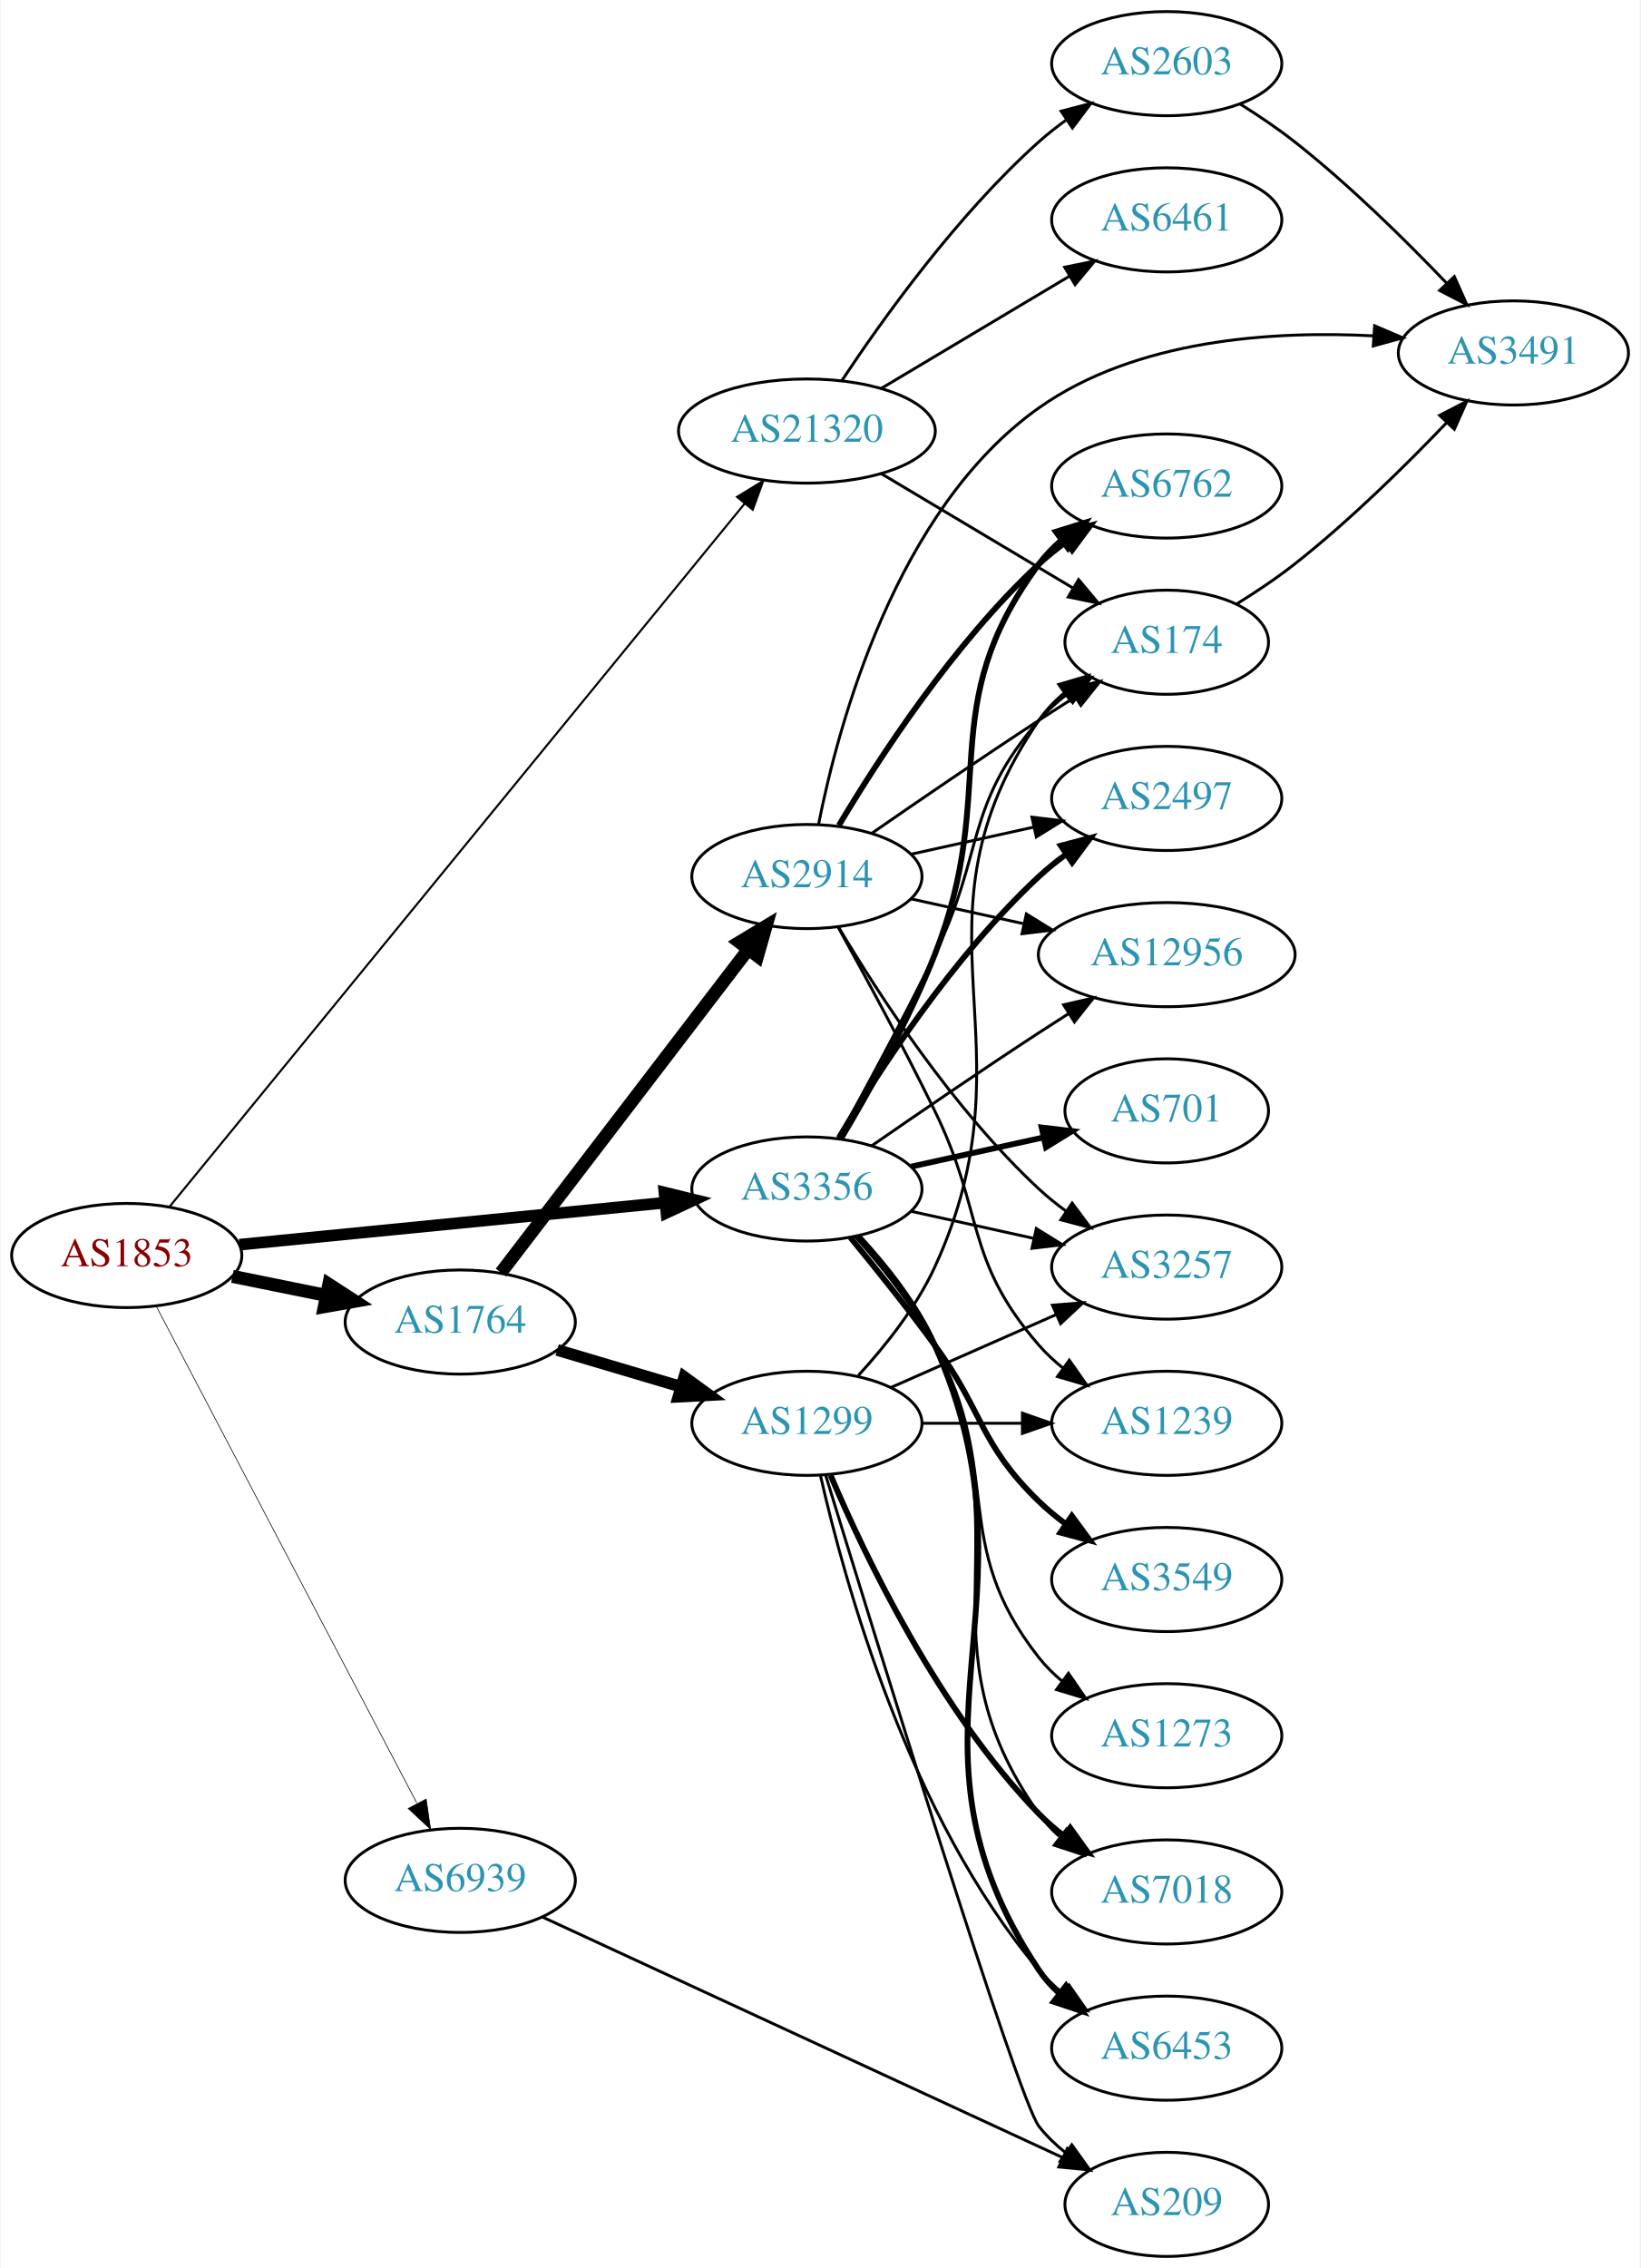
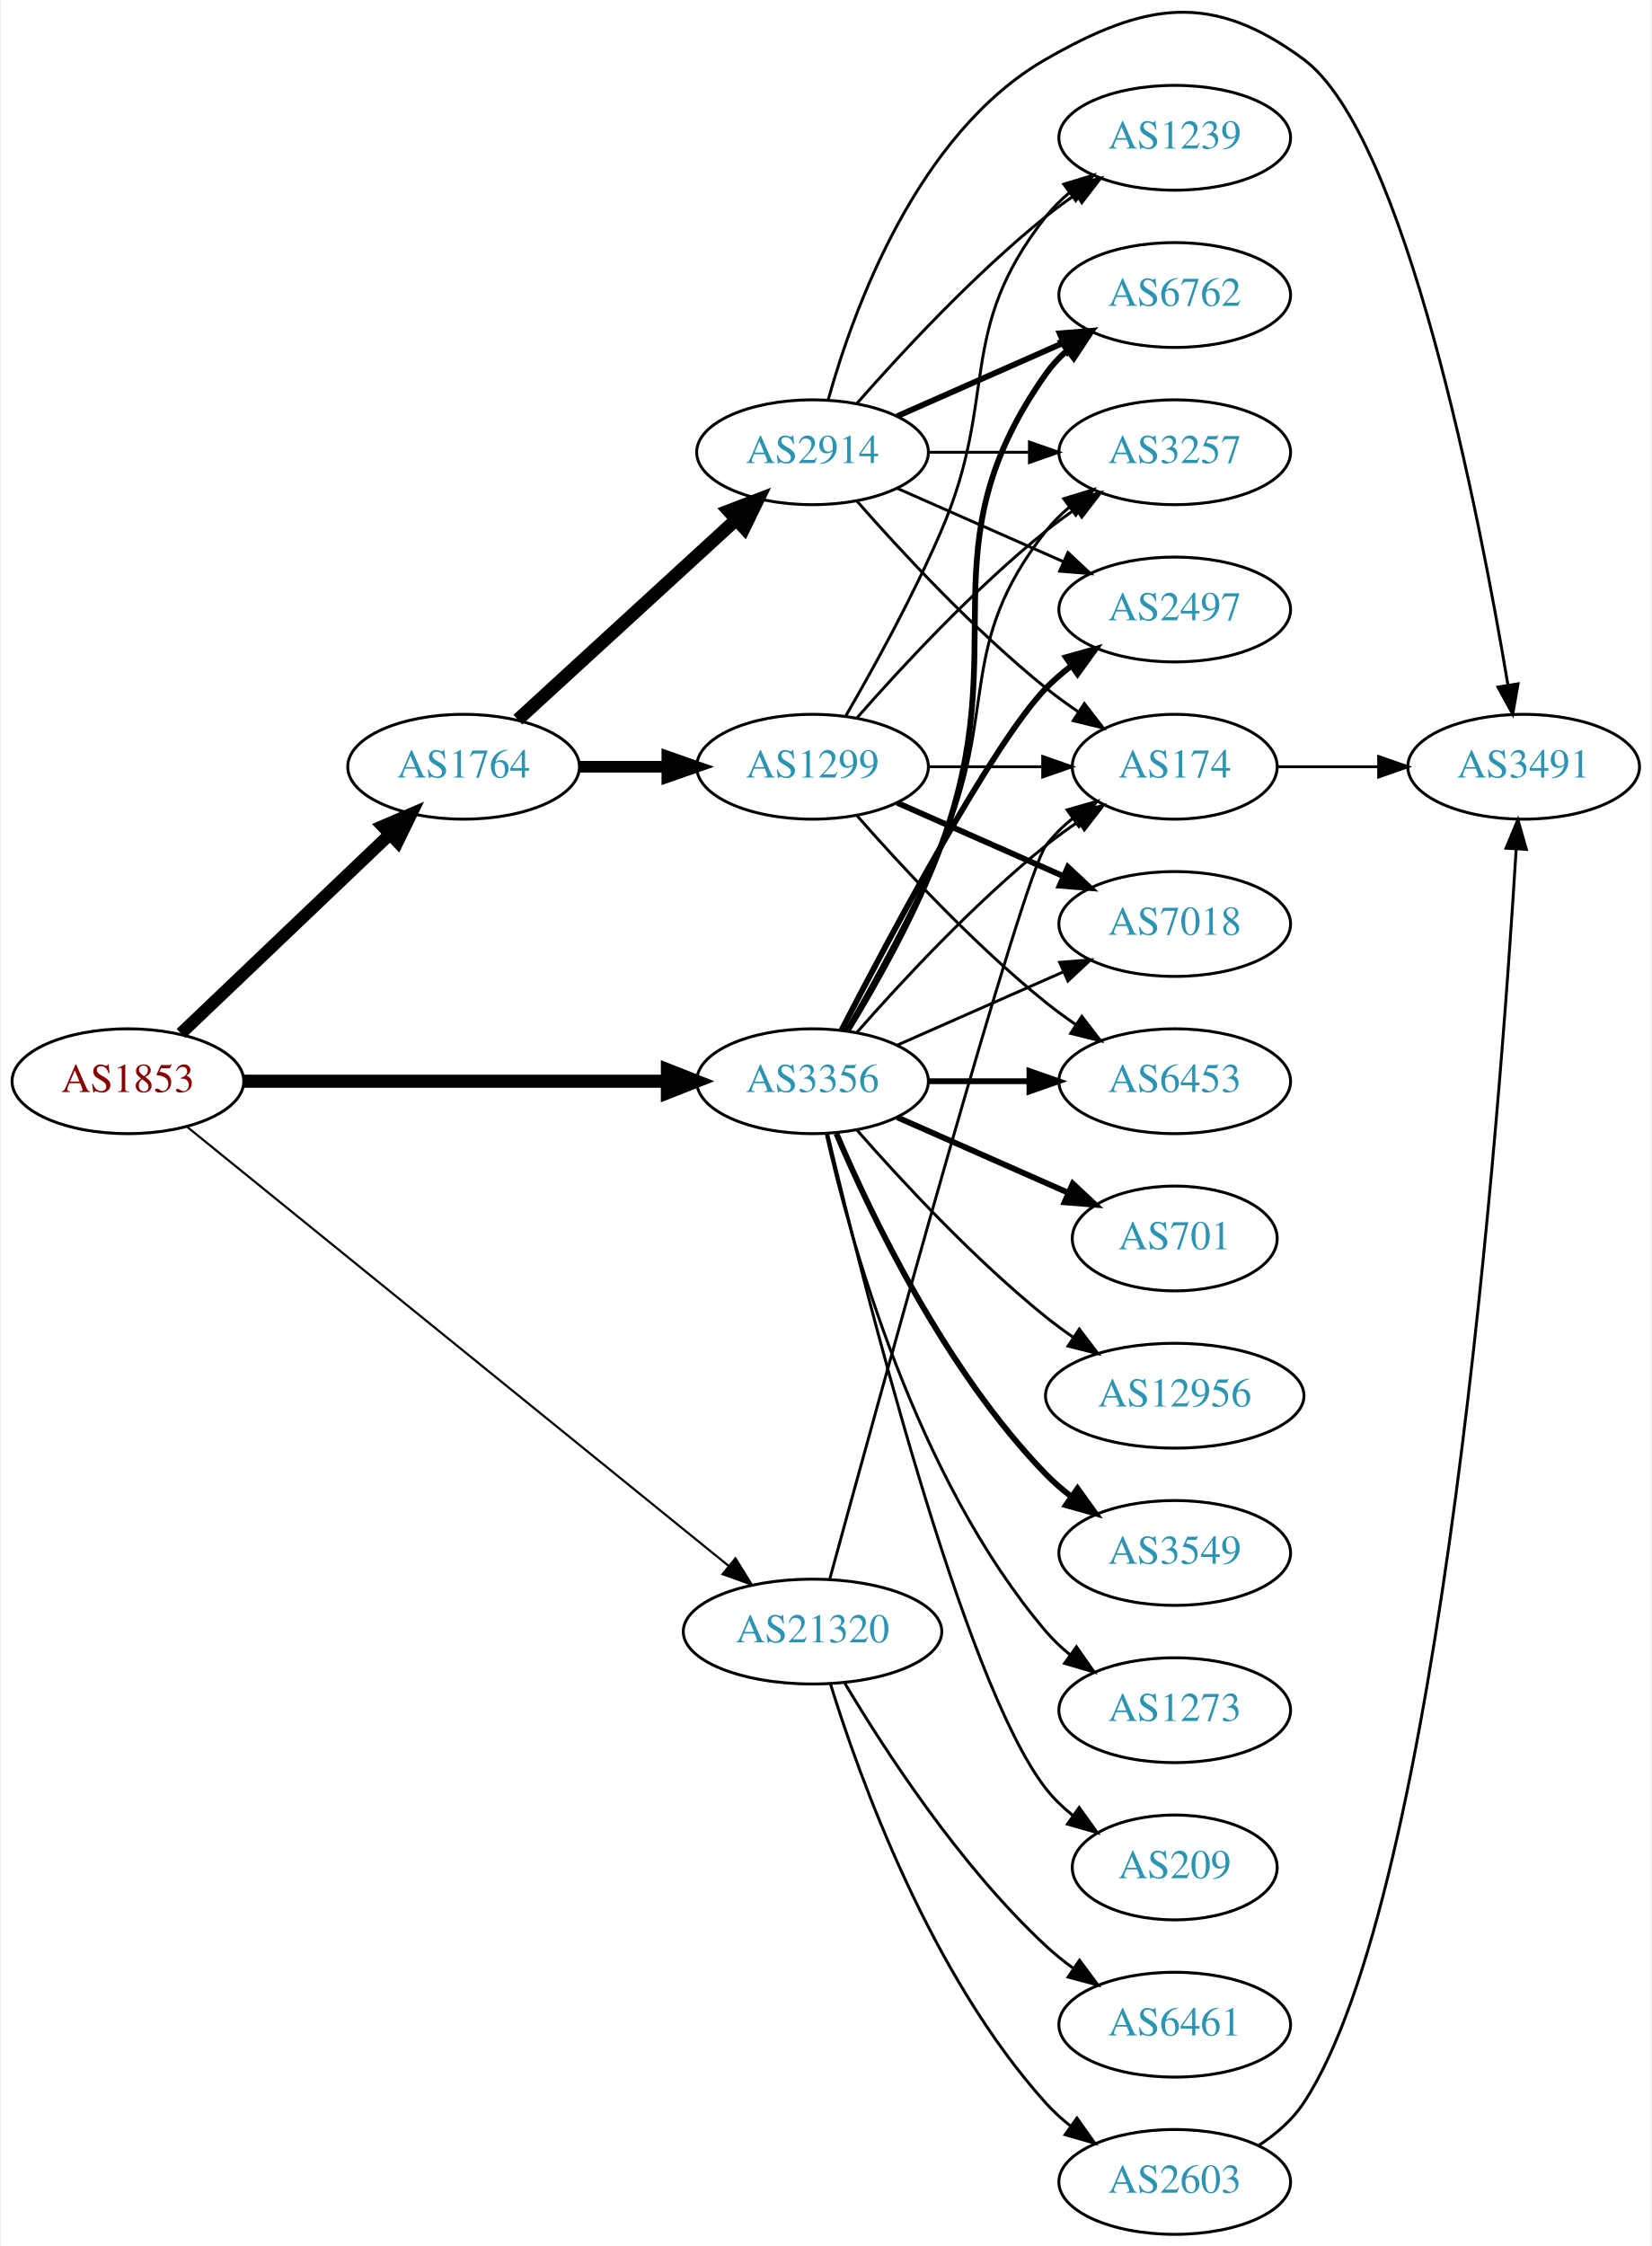
- <svg xmlns="http://www.w3.org/2000/svg" xmlns:xlink="http://www.w3.org/1999/xlink" width="567pt" height="784pt" viewBox="0.00 0.00 566.66 784.00">
-   <g id="graph0" class="graph" transform="scale(1 1) rotate(0) translate(4 780)">
-     <polygon fill="white" stroke="none" points="-4,4 -4,-780 562.663,-780 562.663,4 -4,4" />
+ <svg xmlns="http://www.w3.org/2000/svg" xmlns:xlink="http://www.w3.org/1999/xlink" width="567pt" height="771pt" viewBox="0.00 0.00 566.66 771.32">
+   <g id="graph0" class="graph" transform="scale(1 1) rotate(0) translate(4 767.316)">
+     <polygon fill="white" stroke="none" points="-4,4 -4,-767.316 562.663,-767.316 562.663,4 -4,4" />
    <g id="node1" class="node">
      <g id="a_node1">
        <a xlink:href="/asn/1853" xlink:title="AS1853 ~ ACOnet Backbone [AT]">
-           <ellipse fill="#ffffff" stroke="black" cx="39.647" cy="-346" rx="39.794" ry="18" />
-           <text text-anchor="middle" x="39.647" y="-342.3" font-family="Times,serif" font-size="14.00" fill="#880000">AS1853</text>
+           <ellipse fill="#ffffff" stroke="black" cx="39.647" cy="-396" rx="39.794" ry="18" />
+           <text text-anchor="middle" x="39.647" y="-392.3" font-family="Times,serif" font-size="14.00" fill="#880000">AS1853</text>
        </a>
      </g>
    </g>
    <g id="node2" class="node">
      <g id="a_node2">
        <a xlink:href="/asn/1764" xlink:title="AS1764 ~ NEXTLAYER-AS [AT]">
-           <ellipse fill="#ffffff" stroke="black" cx="154.939" cy="-323" rx="39.794" ry="18" />
-           <text text-anchor="middle" x="154.939" y="-319.3" font-family="Times,serif" font-size="14.00" fill="#2c94b3">AS1764</text>
+           <ellipse fill="#ffffff" stroke="black" cx="154.939" cy="-504" rx="39.794" ry="18" />
+           <text text-anchor="middle" x="154.939" y="-500.3" font-family="Times,serif" font-size="14.00" fill="#2c94b3">AS1764</text>
        </a>
      </g>
    </g>
    <g id="edge1" class="edge">
-       <path fill="none" stroke="black" stroke-width="4.5" d="M76.182,-338.786C86.411,-336.709 97.711,-334.415 108.454,-332.234" />
-       <polygon fill="black" stroke="black" stroke-width="4.5" points="109.513,-336.037 118.53,-330.189 107.946,-328.319 109.513,-336.037" />
+       <path fill="none" stroke="black" stroke-width="4.25" d="M57.853,-412.403C76.928,-430.587 107.849,-460.063 129.446,-480.651" />
+       <polygon fill="black" stroke="black" stroke-width="4.25" points="127.138,-483.588 136.942,-487.797 132.27,-478.205 127.138,-483.588" />
    </g>
    <g id="node3" class="node">
      <g id="a_node3">
        <a xlink:href="/asn/3356" xlink:title="AS3356 ~ Level 3 Parent, LLC [US]">
-           <ellipse fill="#ffffff" stroke="black" cx="274.782" cy="-369" rx="39.794" ry="18" />
-           <text text-anchor="middle" x="274.782" y="-365.3" font-family="Times,serif" font-size="14.00" fill="#2c94b3">AS3356</text>
+           <ellipse fill="#ffffff" stroke="black" cx="274.782" cy="-396" rx="39.794" ry="18" />
+           <text text-anchor="middle" x="274.782" y="-392.3" font-family="Times,serif" font-size="14.00" fill="#2c94b3">AS3356</text>
        </a>
      </g>
    </g>
    <g id="edge2" class="edge">
-       <path fill="none" stroke="black" stroke-width="4.026" d="M78.623,-349.747C118.758,-353.706 182.161,-359.961 225.744,-364.261" />
-       <polygon fill="black" stroke="black" stroke-width="4.026" points="225.525,-367.779 235.822,-365.255 226.216,-360.767 225.525,-367.779" />
+       <path fill="none" stroke="black" stroke-width="4.5" d="M79.406,-396C119.322,-396 181.64,-396 224.912,-396" />
+       <polygon fill="black" stroke="black" stroke-width="4.5" points="224.93,-399.938 234.93,-396 224.93,-392.063 224.93,-399.938" />
    </g>
    <g id="node4" class="node">
      <g id="a_node4">
        <a xlink:href="/asn/21320" xlink:title="AS21320 ~ GEANT Vereniging [EU]">
-           <ellipse fill="#ffffff" stroke="black" cx="274.782" cy="-631" rx="44.393" ry="18" />
-           <text text-anchor="middle" x="274.782" y="-627.3" font-family="Times,serif" font-size="14.00" fill="#2c94b3">AS21320</text>
+           <ellipse fill="#ffffff" stroke="black" cx="274.782" cy="-207" rx="44.393" ry="18" />
+           <text text-anchor="middle" x="274.782" y="-203.3" font-family="Times,serif" font-size="14.00" fill="#2c94b3">AS21320</text>
        </a>
      </g>
    </g>
    <g id="edge3" class="edge">
-       <path fill="none" stroke="black" stroke-width="0.711" d="M54.532,-362.975C93.96,-411.174 206.748,-549.054 253.303,-605.965" />
-       <polygon fill="black" stroke="black" stroke-width="0.711" points="250.634,-608.23 259.674,-613.754 256.052,-603.798 250.634,-608.23" />
+       <path fill="none" stroke="black" stroke-width="0.75" d="M60.123,-380.211C101.503,-346.664 198.297,-268.195 246.086,-229.453" />
+       <polygon fill="black" stroke="black" stroke-width="0.75" points="248.303,-232.161 253.867,-223.145 243.895,-226.723 248.303,-232.161" />
    </g>
    <g id="node5" class="node">
      <g id="a_node5">
-         <a xlink:href="/asn/6939" xlink:title="AS6939 ~ Hurricane Electric LLC [US]">
-           <ellipse fill="#ffffff" stroke="black" cx="154.939" cy="-130" rx="39.794" ry="18" />
-           <text text-anchor="middle" x="154.939" y="-126.3" font-family="Times,serif" font-size="14.00" fill="#2c94b3">AS6939</text>
+         <a xlink:href="/asn/2914" xlink:title="AS2914 ~ NTT America, Inc. [US]">
+           <ellipse fill="#ffffff" stroke="black" cx="274.782" cy="-612" rx="39.794" ry="18" />
+           <text text-anchor="middle" x="274.782" y="-608.3" font-family="Times,serif" font-size="14.00" fill="#2c94b3">AS2914</text>
        </a>
      </g>
    </g>
    <g id="edge4" class="edge">
-       <path fill="none" stroke="black" stroke-width="0.237" d="M49.918,-328.324C69.759,-290.495 116.437,-201.501 139.923,-156.722" />
-       <polygon fill="black" stroke="black" stroke-width="0.237" points="143.154,-158.099 144.699,-147.617 136.955,-154.848 143.154,-158.099" />
+       <path fill="none" stroke="black" stroke-width="4.5" d="M173.582,-520.169C193.454,-538.382 225.917,-568.133 248.486,-588.817" />
+       <polygon fill="black" stroke="black" stroke-width="4.5" points="245.987,-591.867 256.019,-595.721 251.307,-586.061 245.987,-591.867" />
    </g>
    <g id="node6" class="node">
      <g id="a_node6">
-         <a xlink:href="/asn/2914" xlink:title="AS2914 ~ NTT America, Inc. [US]">
-           <ellipse fill="#ffffff" stroke="black" cx="274.782" cy="-477" rx="39.794" ry="18" />
-           <text text-anchor="middle" x="274.782" y="-473.3" font-family="Times,serif" font-size="14.00" fill="#2c94b3">AS2914</text>
+         <a xlink:href="/asn/1299" xlink:title="AS1299 ~ Telia Carrier [EU]">
+           <ellipse fill="#ffffff" stroke="black" cx="274.782" cy="-504" rx="39.794" ry="18" />
+           <text text-anchor="middle" x="274.782" y="-500.3" font-family="Times,serif" font-size="14.00" fill="#2c94b3">AS1299</text>
        </a>
      </g>
    </g>
    <g id="edge5" class="edge">
-       <path fill="none" stroke="black" stroke-width="4.5" d="M169.001,-340.069C189.706,-367.127 230.184,-420.024 254.318,-451.564" />
-       <polygon fill="black" stroke="black" stroke-width="4.5" points="251.458,-454.306 260.662,-459.854 257.712,-449.52 251.458,-454.306" />
-     </g>
-     <g id="node7" class="node">
-       <g id="a_node7">
-         <a xlink:href="/asn/1299" xlink:title="AS1299 ~ Telia Carrier [EU]">
-           <ellipse fill="#ffffff" stroke="black" cx="274.782" cy="-288" rx="39.794" ry="18" />
-           <text text-anchor="middle" x="274.782" y="-284.3" font-family="Times,serif" font-size="14.00" fill="#2c94b3">AS1299</text>
-         </a>
-       </g>
-     </g>
-     <g id="edge6" class="edge">
-       <path fill="none" stroke="black" stroke-width="4.05" d="M188.452,-313.343C201.609,-309.436 216.981,-304.87 231.025,-300.699" />
-       <polygon fill="black" stroke="black" stroke-width="4.05" points="232.389,-303.991 240.966,-297.747 230.371,-297.197 232.389,-303.991" />
+       <path fill="none" stroke="black" stroke-width="4" d="M194.852,-504C204.405,-504 214.755,-504 224.718,-504" />
+       <polygon fill="black" stroke="black" stroke-width="4" points="224.91,-507.5 234.91,-504 224.91,-500.5 224.91,-507.5" />
    </g>
    <g id="node8" class="node">
      <g id="a_node8">
-         <a xlink:href="/asn/6762" xlink:title="AS6762 ~ TELECOM ITALIA SPARKLE S.p.A. [IT]">
-           <ellipse fill="#ffffff" stroke="black" cx="399.174" cy="-612" rx="39.794" ry="18" />
-           <text text-anchor="middle" x="399.174" y="-608.3" font-family="Times,serif" font-size="14.00" fill="#2c94b3">AS6762</text>
-         </a>
-       </g>
-     </g>
-     <g id="edge27" class="edge">
-       <path fill="none" stroke="black" stroke-width="2" d="M286.606,-386.454C296.178,-402.491 309.983,-427.165 318.978,-450 341.737,-507.776 318.075,-535.059 354.978,-585 357.212,-588.023 359.894,-590.786 362.815,-593.293" />
-       <polygon fill="black" stroke="black" stroke-width="2" points="360.841,-596.186 370.959,-599.331 365.01,-590.563 360.841,-596.186" />
+         <a xlink:href="/asn/174" xlink:title="AS174 ~ Cogent Communications [US]">
+           <ellipse fill="#ffffff" stroke="black" cx="399.174" cy="-504" rx="35.194" ry="18" />
+           <text text-anchor="middle" x="399.174" y="-500.3" font-family="Times,serif" font-size="14.00" fill="#2c94b3">AS174</text>
+         </a>
+       </g>
+     </g>
+     <g id="edge20" class="edge">
+       <path fill="none" stroke="black" d="M289.934,-412.663C305.036,-429.894 330.157,-457.024 354.978,-477 358.483,-479.821 362.301,-482.587 366.169,-485.208" />
+       <polygon fill="black" stroke="black" points="364.32,-488.18 374.615,-490.682 368.127,-482.306 364.32,-488.18" />
    </g>
    <g id="node9" class="node">
      <g id="a_node9">
-         <a xlink:href="/asn/174" xlink:title="AS174 ~ Cogent Communications [US]">
-           <ellipse fill="#ffffff" stroke="black" cx="399.174" cy="-558" rx="35.194" ry="18" />
-           <text text-anchor="middle" x="399.174" y="-554.3" font-family="Times,serif" font-size="14.00" fill="#2c94b3">AS174</text>
-         </a>
-       </g>
-     </g>
-     <g id="edge22" class="edge">
-       <path fill="none" stroke="black" d="M285.588,-386.509C294.593,-402.789 308.143,-427.801 318.978,-450 336.258,-485.403 329.144,-501.258 354.978,-531 357.784,-534.23 361.071,-537.203 364.559,-539.902" />
-       <polygon fill="black" stroke="black" points="362.71,-542.879 372.925,-545.69 366.693,-537.122 362.71,-542.879" />
+         <a xlink:href="/asn/6762" xlink:title="AS6762 ~ TELECOM ITALIA SPARKLE S.p.A. [IT]">
+           <ellipse fill="#ffffff" stroke="black" cx="399.174" cy="-666" rx="39.794" ry="18" />
+           <text text-anchor="middle" x="399.174" y="-662.3" font-family="Times,serif" font-size="14.00" fill="#2c94b3">AS6762</text>
+         </a>
+       </g>
+     </g>
+     <g id="edge18" class="edge">
+       <path fill="none" stroke="black" stroke-width="2" d="M286.835,-413.367C296.561,-429.345 310.463,-453.981 318.978,-477 344.566,-546.175 312.399,-578.775 354.978,-639 356.969,-641.816 359.356,-644.401 361.972,-646.76" />
+       <polygon fill="black" stroke="black" stroke-width="2" points="360.271,-649.865 370.34,-653.162 364.525,-644.306 360.271,-649.865" />
    </g>
    <g id="node11" class="node">
      <g id="a_node11">
        <a xlink:href="/asn/3257" xlink:title="AS3257 ~ GTT [DE]">
-           <ellipse fill="#ffffff" stroke="black" cx="399.174" cy="-342" rx="39.794" ry="18" />
-           <text text-anchor="middle" x="399.174" y="-338.3" font-family="Times,serif" font-size="14.00" fill="#2c94b3">AS3257</text>
-         </a>
-       </g>
-     </g>
-     <g id="edge28" class="edge">
-       <path fill="none" stroke="black" d="M310.855,-361.263C324.042,-358.354 339.222,-355.005 353.187,-351.924" />
-       <polygon fill="black" stroke="black" points="354.085,-355.31 363.096,-349.738 352.577,-348.475 354.085,-355.31" />
+           <ellipse fill="#ffffff" stroke="black" cx="399.174" cy="-612" rx="39.794" ry="18" />
+           <text text-anchor="middle" x="399.174" y="-608.3" font-family="Times,serif" font-size="14.00" fill="#2c94b3">AS3257</text>
+         </a>
+       </g>
+     </g>
+     <g id="edge23" class="edge">
+       <path fill="none" stroke="black" d="M286.094,-413.277C295.448,-429.397 309.226,-454.304 318.978,-477 338.953,-523.487 323.679,-545.246 354.978,-585 357.303,-587.953 360.047,-590.67 363.006,-593.147" />
+       <polygon fill="black" stroke="black" points="361.065,-596.064 371.203,-599.145 365.199,-590.415 361.065,-596.064" />
    </g>
    <g id="node12" class="node">
      <g id="a_node12">
        <a xlink:href="/asn/2497" xlink:title="AS2497 ~ Internet Initiative Japan Inc. [JP]">
-           <ellipse fill="#ffffff" stroke="black" cx="399.174" cy="-504" rx="39.794" ry="18" />
-           <text text-anchor="middle" x="399.174" y="-500.3" font-family="Times,serif" font-size="14.00" fill="#2c94b3">AS2497</text>
-         </a>
-       </g>
-     </g>
-     <g id="edge23" class="edge">
-       <path fill="none" stroke="black" stroke-width="2" d="M285.828,-386.671C299.399,-409.472 325.331,-449.472 354.978,-477 357.884,-479.699 361.098,-482.28 364.422,-484.703" />
-       <polygon fill="black" stroke="black" stroke-width="2" points="362.557,-487.667 372.8,-490.375 366.481,-481.87 362.557,-487.667" />
+           <ellipse fill="#ffffff" stroke="black" cx="399.174" cy="-558" rx="39.794" ry="18" />
+           <text text-anchor="middle" x="399.174" y="-554.3" font-family="Times,serif" font-size="14.00" fill="#2c94b3">AS2497</text>
+         </a>
+       </g>
+     </g>
+     <g id="edge25" class="edge">
+       <path fill="none" stroke="black" stroke-width="2" d="M284.747,-413.587C301.338,-445.711 336.794,-512.297 354.978,-531 357.598,-533.695 360.539,-536.239 363.622,-538.608" />
+       <polygon fill="black" stroke="black" stroke-width="2" points="361.788,-541.597 371.99,-544.455 365.797,-535.859 361.788,-541.597" />
+     </g>
+     <g id="node13" class="node">
+       <g id="a_node13">
+         <a xlink:href="/asn/7018" xlink:title="AS7018 ~ AT&amp;T Services, Inc. [US]">
+           <ellipse fill="#ffffff" stroke="black" cx="399.174" cy="-450" rx="39.794" ry="18" />
+           <text text-anchor="middle" x="399.174" y="-446.3" font-family="Times,serif" font-size="14.00" fill="#2c94b3">AS7018</text>
+         </a>
+       </g>
+     </g>
+     <g id="edge19" class="edge">
+       <path fill="none" stroke="black" d="M303.861,-408.389C320.809,-415.866 342.606,-425.483 360.976,-433.588" />
+       <polygon fill="black" stroke="black" points="359.664,-436.834 370.226,-437.669 362.489,-430.43 359.664,-436.834" />
    </g>
    <g id="node14" class="node">
      <g id="a_node14">
-         <a xlink:href="/asn/12956" xlink:title="AS12956 ~ TELXIUS [ES]">
-           <ellipse fill="#ffffff" stroke="black" cx="399.174" cy="-450" rx="44.393" ry="18" />
-           <text text-anchor="middle" x="399.174" y="-446.3" font-family="Times,serif" font-size="14.00" fill="#2c94b3">AS12956</text>
-         </a>
-       </g>
-     </g>
-     <g id="edge26" class="edge">
-       <path fill="none" stroke="black" d="M297.139,-383.901C312.99,-394.877 335.193,-410.079 354.978,-423 358.299,-425.169 361.781,-427.406 365.267,-429.621" />
-       <polygon fill="black" stroke="black" points="363.524,-432.66 373.85,-435.032 367.257,-426.738 363.524,-432.66" />
+         <a xlink:href="/asn/6453" xlink:title="AS6453 ~ TATA COMMUNICATIONS (AMERICA) INC [US]">
+           <ellipse fill="#ffffff" stroke="black" cx="399.174" cy="-396" rx="39.794" ry="18" />
+           <text text-anchor="middle" x="399.174" y="-392.3" font-family="Times,serif" font-size="14.00" fill="#2c94b3">AS6453</text>
+         </a>
+       </g>
+     </g>
+     <g id="edge24" class="edge">
+       <path fill="none" stroke="black" stroke-width="2" d="M314.508,-396C325.446,-396 337.497,-396 348.963,-396" />
+       <polygon fill="black" stroke="black" stroke-width="2" points="349.28,-399.5 359.28,-396 349.28,-392.5 349.28,-399.5" />
    </g>
    <g id="node15" class="node">
      <g id="a_node15">
-         <a xlink:href="/asn/7018" xlink:title="AS7018 ~ AT&amp;T Services, Inc. [US]">
-           <ellipse fill="#ffffff" stroke="black" cx="399.174" cy="-126" rx="39.794" ry="18" />
-           <text text-anchor="middle" x="399.174" y="-122.3" font-family="Times,serif" font-size="14.00" fill="#2c94b3">AS7018</text>
-         </a>
-       </g>
-     </g>
-     <g id="edge20" class="edge">
-       <path fill="none" stroke="black" d="M292.401,-352.394C301.541,-342.359 312.34,-328.859 318.978,-315 350.839,-248.48 312.399,-213.225 354.978,-153 356.969,-150.184 359.356,-147.599 361.972,-145.24" />
-       <polygon fill="black" stroke="black" points="364.525,-147.694 370.34,-138.838 360.271,-142.135 364.525,-147.694" />
+         <a xlink:href="/asn/701" xlink:title="AS701 ~ UUNET [US]">
+           <ellipse fill="#ffffff" stroke="black" cx="399.174" cy="-342" rx="35.194" ry="18" />
+           <text text-anchor="middle" x="399.174" y="-338.3" font-family="Times,serif" font-size="14.00" fill="#2c94b3">AS701</text>
+         </a>
+       </g>
+     </g>
+     <g id="edge17" class="edge">
+       <path fill="none" stroke="black" stroke-width="2" d="M303.861,-383.611C321.29,-375.922 343.847,-365.969 362.531,-357.726" />
+       <polygon fill="black" stroke="black" stroke-width="2" points="364.164,-360.831 371.9,-353.592 361.338,-354.427 364.164,-360.831" />
    </g>
    <g id="node16" class="node">
      <g id="a_node16">
-         <a xlink:href="/asn/6453" xlink:title="AS6453 ~ TATA COMMUNICATIONS (AMERICA) INC [US]">
-           <ellipse fill="#ffffff" stroke="black" cx="399.174" cy="-72" rx="39.794" ry="18" />
-           <text text-anchor="middle" x="399.174" y="-68.3" font-family="Times,serif" font-size="14.00" fill="#2c94b3">AS6453</text>
-         </a>
-       </g>
-     </g>
-     <g id="edge25" class="edge">
-       <path fill="none" stroke="black" stroke-width="2" d="M292.681,-352.524C301.914,-342.532 312.713,-329.032 318.978,-315 358.656,-226.131 300.94,-179.944 354.978,-99 356.893,-96.131 359.227,-93.51 361.808,-91.128" />
-       <polygon fill="black" stroke="black" stroke-width="2" points="364.359,-93.579 370.12,-84.687 360.071,-88.046 364.359,-93.579" />
-     </g>
-     <g id="node18" class="node">
-       <g id="a_node18">
-         <a xlink:href="/asn/701" xlink:title="AS701 ~ UUNET [US]">
-           <ellipse fill="#ffffff" stroke="black" cx="399.174" cy="-396" rx="35.194" ry="18" />
-           <text text-anchor="middle" x="399.174" y="-392.3" font-family="Times,serif" font-size="14.00" fill="#2c94b3">AS701</text>
+         <a xlink:href="/asn/12956" xlink:title="AS12956 ~ TELXIUS [ES]">
+           <ellipse fill="#ffffff" stroke="black" cx="399.174" cy="-288" rx="44.393" ry="18" />
+           <text text-anchor="middle" x="399.174" y="-284.3" font-family="Times,serif" font-size="14.00" fill="#2c94b3">AS12956</text>
        </a>
      </g>
    </g>
    <g id="edge21" class="edge">
-       <path fill="none" stroke="black" stroke-width="2" d="M310.855,-376.737C325.088,-379.877 341.643,-383.529 356.487,-386.804" />
-       <polygon fill="black" stroke="black" stroke-width="2" points="355.922,-390.263 366.441,-389 357.43,-383.428 355.922,-390.263" />
-     </g>
-     <g id="node19" class="node">
-       <g id="a_node19">
+       <path fill="none" stroke="black" d="M289.934,-379.337C305.036,-362.106 330.157,-334.976 354.978,-315 357.906,-312.643 361.053,-310.325 364.264,-308.098" />
+       <polygon fill="black" stroke="black" points="366.4,-310.882 372.812,-302.448 362.54,-305.042 366.4,-310.882" />
+     </g>
+     <g id="node17" class="node">
+       <g id="a_node17">
        <a xlink:href="/asn/3549" xlink:title="AS3549 ~ Level 3 Parent, LLC [US]">
          <ellipse fill="#ffffff" stroke="black" cx="399.174" cy="-234" rx="39.794" ry="18" />
          <text text-anchor="middle" x="399.174" y="-230.3" font-family="Times,serif" font-size="14.00" fill="#2c94b3">AS3549</text>
        </a>
      </g>
    </g>
-     <g id="edge24" class="edge">
-       <path fill="none" stroke="black" stroke-width="2" d="M289.784,-352.269C298.432,-341.75 309.625,-327.792 318.978,-315 336.003,-291.716 334.285,-281.094 354.978,-261 357.823,-258.237 360.997,-255.614 364.297,-253.166" />
-       <polygon fill="black" stroke="black" stroke-width="2" points="366.363,-255.994 372.645,-247.462 362.414,-250.214 366.363,-255.994" />
-     </g>
-     <g id="node20" class="node">
-       <g id="a_node20">
+     <g id="edge22" class="edge">
+       <path fill="none" stroke="black" stroke-width="2" d="M282.973,-378.025C294.739,-350.318 320.314,-296.652 354.978,-261 357.598,-258.305 360.539,-255.761 363.622,-253.392" />
+       <polygon fill="black" stroke="black" stroke-width="2" points="365.797,-256.141 371.99,-247.545 361.788,-250.403 365.797,-256.141" />
+     </g>
+     <g id="node18" class="node">
+       <g id="a_node18">
        <a xlink:href="/asn/1273" xlink:title="AS1273 ~ Vodafone Group PLC [EU]">
          <ellipse fill="#ffffff" stroke="black" cx="399.174" cy="-180" rx="39.794" ry="18" />
          <text text-anchor="middle" x="399.174" y="-176.3" font-family="Times,serif" font-size="14.00" fill="#2c94b3">AS1273</text>
        </a>
      </g>
    </g>
-     <g id="edge29" class="edge">
-       <path fill="none" stroke="black" d="M291.454,-352.596C300.497,-342.421 311.52,-328.71 318.978,-315 343.156,-270.554 323.679,-246.754 354.978,-207 357.303,-204.047 360.047,-201.33 363.006,-198.853" />
-       <polygon fill="black" stroke="black" points="365.199,-201.585 371.203,-192.855 361.065,-195.936 365.199,-201.585" />
-     </g>
-     <g id="edge32" class="edge">
-       <path fill="none" stroke="black" d="M300.55,-616.227C319.656,-604.832 346.209,-588.994 366.801,-576.712" />
-       <polygon fill="black" stroke="black" points="368.712,-579.648 375.507,-571.52 365.126,-573.636 368.712,-579.648" />
+     <g id="edge26" class="edge">
+       <path fill="none" stroke="black" d="M279.476,-377.925C287.616,-341.852 310.049,-259.86 354.978,-207 357.412,-204.136 360.229,-201.479 363.234,-199.039" />
+       <polygon fill="black" stroke="black" points="365.422,-201.776 371.494,-193.094 361.333,-196.095 365.422,-201.776" />
+     </g>
+     <g id="node19" class="node">
+       <g id="a_node19">
+         <a xlink:href="/asn/209" xlink:title="AS209 ~ CenturyLink Communications, LLC [US]">
+           <ellipse fill="#ffffff" stroke="black" cx="399.174" cy="-126" rx="35.194" ry="18" />
+           <text text-anchor="middle" x="399.174" y="-122.3" font-family="Times,serif" font-size="14.00" fill="#2c94b3">AS209</text>
+         </a>
+       </g>
+     </g>
+     <g id="edge27" class="edge">
+       <path fill="none" stroke="black" d="M279.922,-378.129C291.705,-328.377 326.417,-189.528 354.978,-153 357.613,-149.63 360.795,-146.569 364.223,-143.821" />
+       <polygon fill="black" stroke="black" points="366.361,-146.597 372.525,-137.98 362.333,-140.872 366.361,-146.597" />
+     </g>
+     <g id="edge30" class="edge">
+       <path fill="none" stroke="black" d="M280.727,-225.163C296.812,-284.06 347.065,-466.563 354.978,-477 357.563,-480.409 360.713,-483.494 364.123,-486.255" />
+       <polygon fill="black" stroke="black" points="362.221,-489.196 372.406,-492.112 366.262,-483.481 362.221,-489.196" />
+     </g>
+     <g id="node20" class="node">
+       <g id="a_node20">
+         <a xlink:href="/asn/2603" xlink:title="AS2603 ~ NORDUnet [NO]">
+           <ellipse fill="#ffffff" stroke="black" cx="399.174" cy="-18" rx="39.794" ry="18" />
+           <text text-anchor="middle" x="399.174" y="-14.3" font-family="Times,serif" font-size="14.00" fill="#2c94b3">AS2603</text>
+         </a>
+       </g>
+     </g>
+     <g id="edge28" class="edge">
+       <path fill="none" stroke="black" d="M280.92,-189.06C290.822,-157.021 315.16,-89.188 354.978,-45 357.494,-42.208 360.365,-39.599 363.404,-37.188" />
+       <polygon fill="black" stroke="black" points="365.588,-39.931 371.712,-31.285 361.533,-34.224 365.588,-39.931" />
    </g>
    <g id="node21" class="node">
      <g id="a_node21">
-         <a xlink:href="/asn/2603" xlink:title="AS2603 ~ NORDUnet [NO]">
-           <ellipse fill="#ffffff" stroke="black" cx="399.174" cy="-758" rx="39.794" ry="18" />
-           <text text-anchor="middle" x="399.174" y="-754.3" font-family="Times,serif" font-size="14.00" fill="#2c94b3">AS2603</text>
-         </a>
-       </g>
-     </g>
-     <g id="edge30" class="edge">
-       <path fill="none" stroke="black" d="M286.842,-648.402C300.899,-669.615 326.754,-705.751 354.978,-731 357.934,-733.644 361.18,-736.19 364.523,-738.592" />
-       <polygon fill="black" stroke="black" points="362.673,-741.566 372.925,-744.237 366.576,-735.755 362.673,-741.566" />
-     </g>
-     <g id="node22" class="node">
-       <g id="a_node22">
        <a xlink:href="/asn/6461" xlink:title="AS6461 ~ Zayo Bandwidth [US]">
-           <ellipse fill="#ffffff" stroke="black" cx="399.174" cy="-704" rx="39.794" ry="18" />
-           <text text-anchor="middle" x="399.174" y="-700.3" font-family="Times,serif" font-size="14.00" fill="#2c94b3">AS6461</text>
-         </a>
-       </g>
-     </g>
-     <g id="edge31" class="edge">
-       <path fill="none" stroke="black" d="M300.55,-645.773C319.291,-656.95 345.197,-672.402 365.614,-684.58" />
-       <polygon fill="black" stroke="black" points="363.895,-687.63 374.276,-689.746 367.481,-681.618 363.895,-687.63" />
-     </g>
-     <g id="node17" class="node">
-       <g id="a_node17">
-         <a xlink:href="/asn/209" xlink:title="AS209 ~ CenturyLink Communications, LLC [US]">
-           <ellipse fill="#ffffff" stroke="black" cx="399.174" cy="-18" rx="35.194" ry="18" />
-           <text text-anchor="middle" x="399.174" y="-14.3" font-family="Times,serif" font-size="14.00" fill="#2c94b3">AS209</text>
-         </a>
-       </g>
-     </g>
-     <g id="edge34" class="edge">
-       <path fill="none" stroke="black" d="M183.256,-117.37C227.451,-96.936 314.581,-56.65 363.231,-34.156" />
-       <polygon fill="black" stroke="black" points="364.816,-37.28 372.424,-29.906 361.878,-30.926 364.816,-37.28" />
+           <ellipse fill="#ffffff" stroke="black" cx="399.174" cy="-72" rx="39.794" ry="18" />
+           <text text-anchor="middle" x="399.174" y="-68.3" font-family="Times,serif" font-size="14.00" fill="#2c94b3">AS6461</text>
+         </a>
+       </g>
+     </g>
+     <g id="edge29" class="edge">
+       <path fill="none" stroke="black" d="M285.828,-189.329C299.399,-166.528 325.331,-126.528 354.978,-99 357.884,-96.302 361.098,-93.72 364.422,-91.297" />
+       <polygon fill="black" stroke="black" points="366.481,-94.13 372.8,-85.625 362.557,-88.333 366.481,-94.13" />
+     </g>
+     <g id="node7" class="node">
+       <g id="a_node7">
+         <a xlink:href="/asn/3491" xlink:title="AS3491 ~ PCCW Global, Inc. [US]">
+           <ellipse fill="#ffffff" stroke="black" cx="519.017" cy="-504" rx="39.794" ry="18" />
+           <text text-anchor="middle" x="519.017" y="-500.3" font-family="Times,serif" font-size="14.00" fill="#2c94b3">AS3491</text>
+         </a>
+       </g>
+     </g>
+     <g id="edge6" class="edge">
+       <path fill="none" stroke="black" d="M280.194,-630.141C288.717,-660.706 310.649,-721.611 354.978,-747 389.068,-766.525 411.775,-770.347 443.37,-747 478.455,-721.074 503.868,-590.274 513.624,-532.038" />
+       <polygon fill="black" stroke="black" points="517.098,-532.485 515.262,-522.051 510.19,-531.352 517.098,-532.485" />
    </g>
    <g id="edge7" class="edge">
-       <path fill="none" stroke="black" stroke-width="2" d="M285.828,-494.671C299.399,-517.472 325.331,-557.472 354.978,-585 357.884,-587.699 361.098,-590.28 364.422,-592.703" />
-       <polygon fill="black" stroke="black" stroke-width="2" points="362.557,-595.667 372.8,-598.375 366.481,-589.87 362.557,-595.667" />
+       <path fill="none" stroke="black" d="M289.934,-595.337C305.036,-578.106 330.157,-550.976 354.978,-531 358.483,-528.179 362.301,-525.413 366.169,-522.792" />
+       <polygon fill="black" stroke="black" points="368.127,-525.694 374.615,-517.318 364.32,-519.82 368.127,-525.694" />
    </g>
    <g id="edge8" class="edge">
-       <path fill="none" stroke="black" d="M297.139,-491.901C312.99,-502.877 335.193,-518.079 354.978,-531 359.023,-533.642 363.308,-536.385 367.547,-539.067" />
-       <polygon fill="black" stroke="black" points="365.762,-542.079 376.092,-544.432 369.484,-536.15 365.762,-542.079" />
+       <path fill="none" stroke="black" stroke-width="2" d="M303.861,-624.389C320.809,-631.866 342.606,-641.483 360.976,-649.588" />
+       <polygon fill="black" stroke="black" stroke-width="2" points="359.664,-652.834 370.226,-653.669 362.489,-646.43 359.664,-652.834" />
    </g>
    <g id="node10" class="node">
      <g id="a_node10">
-         <a xlink:href="/asn/3491" xlink:title="AS3491 ~ PCCW Global, Inc. [US]">
-           <ellipse fill="#ffffff" stroke="black" cx="519.017" cy="-658" rx="39.794" ry="18" />
-           <text text-anchor="middle" x="519.017" y="-654.3" font-family="Times,serif" font-size="14.00" fill="#2c94b3">AS3491</text>
+         <a xlink:href="/asn/1239" xlink:title="AS1239 ~ Sprint [US]">
+           <ellipse fill="#ffffff" stroke="black" cx="399.174" cy="-720" rx="39.794" ry="18" />
+           <text text-anchor="middle" x="399.174" y="-716.3" font-family="Times,serif" font-size="14.00" fill="#2c94b3">AS1239</text>
        </a>
      </g>
    </g>
    <g id="edge9" class="edge">
-       <path fill="none" stroke="black" d="M278.798,-494.994C285.591,-529.355 305.537,-603.997 354.978,-639 388.424,-662.679 435.741,-665.751 470.791,-663.895" />
-       <polygon fill="black" stroke="black" points="471.047,-667.386 480.787,-663.216 470.573,-660.402 471.047,-667.386" />
+       <path fill="none" stroke="black" d="M289.934,-628.663C305.036,-645.894 330.157,-673.024 354.978,-693 358.233,-695.62 361.759,-698.192 365.343,-700.646" />
+       <polygon fill="black" stroke="black" points="363.431,-703.577 373.716,-706.121 367.262,-697.719 363.431,-703.577" />
    </g>
    <g id="edge10" class="edge">
-       <path fill="none" stroke="black" d="M285.828,-459.329C299.399,-436.528 325.331,-396.528 354.978,-369 357.884,-366.301 361.098,-363.72 364.422,-361.297" />
-       <polygon fill="black" stroke="black" points="366.481,-364.13 372.8,-355.625 362.557,-358.333 366.481,-364.13" />
+       <path fill="none" stroke="black" d="M314.508,-612C325.446,-612 337.497,-612 348.963,-612" />
+       <polygon fill="black" stroke="black" points="349.28,-615.5 359.28,-612 349.28,-608.5 349.28,-615.5" />
    </g>
    <g id="edge11" class="edge">
-       <path fill="none" stroke="black" d="M310.855,-484.737C324.042,-487.646 339.222,-490.995 353.187,-494.076" />
-       <polygon fill="black" stroke="black" points="352.577,-497.525 363.096,-496.262 354.085,-490.69 352.577,-497.525" />
-     </g>
-     <g id="node13" class="node">
-       <g id="a_node13">
-         <a xlink:href="/asn/1239" xlink:title="AS1239 ~ Sprint [US]">
-           <ellipse fill="#ffffff" stroke="black" cx="399.174" cy="-288" rx="39.794" ry="18" />
-           <text text-anchor="middle" x="399.174" y="-284.3" font-family="Times,serif" font-size="14.00" fill="#2c94b3">AS1239</text>
-         </a>
-       </g>
+       <path fill="none" stroke="black" d="M303.861,-599.611C320.809,-592.134 342.606,-582.517 360.976,-574.412" />
+       <polygon fill="black" stroke="black" points="362.489,-577.57 370.226,-570.331 359.664,-571.166 362.489,-577.57" />
+     </g>
+     <g id="edge15" class="edge">
+       <path fill="none" stroke="black" d="M314.508,-504C326.997,-504 340.935,-504 353.799,-504" />
+       <polygon fill="black" stroke="black" points="353.837,-507.5 363.837,-504 353.837,-500.5 353.837,-507.5" />
+     </g>
+     <g id="edge14" class="edge">
+       <path fill="none" stroke="black" d="M286.094,-521.277C295.448,-537.397 309.226,-562.304 318.978,-585 338.953,-631.487 323.679,-653.246 354.978,-693 357.303,-695.953 360.047,-698.67 363.006,-701.147" />
+       <polygon fill="black" stroke="black" points="361.065,-704.064 371.203,-707.145 365.199,-698.415 361.065,-704.064" />
+     </g>
+     <g id="edge13" class="edge">
+       <path fill="none" stroke="black" d="M289.934,-520.663C305.036,-537.894 330.157,-565.024 354.978,-585 358.233,-587.62 361.759,-590.192 365.343,-592.646" />
+       <polygon fill="black" stroke="black" points="363.431,-595.577 373.716,-598.121 367.262,-589.719 363.431,-595.577" />
    </g>
    <g id="edge12" class="edge">
-       <path fill="none" stroke="black" d="M285.588,-459.491C294.593,-443.211 308.143,-418.199 318.978,-396 336.258,-360.597 329.144,-344.742 354.978,-315 357.443,-312.162 360.28,-309.523 363.297,-307.094" />
-       <polygon fill="black" stroke="black" points="365.484,-309.833 371.575,-301.164 361.408,-304.142 365.484,-309.833" />
-     </g>
-     <g id="edge13" class="edge">
-       <path fill="none" stroke="black" d="M310.855,-469.263C322.894,-466.607 336.594,-463.585 349.515,-460.734" />
-       <polygon fill="black" stroke="black" points="350.653,-464.068 359.664,-458.495 349.145,-457.232 350.653,-464.068" />
-     </g>
-     <g id="edge15" class="edge">
-       <path fill="none" stroke="black" d="M292.56,-304.531C301.753,-314.541 312.552,-328.041 318.978,-342 354.738,-419.674 306.682,-460.434 354.978,-531 357.394,-534.53 360.44,-537.691 363.791,-540.495" />
-       <polygon fill="black" stroke="black" points="361.846,-543.407 372.01,-546.397 365.929,-537.721 361.846,-543.407" />
-     </g>
-     <g id="edge17" class="edge">
-       <path fill="none" stroke="black" d="M303.861,-300.389C320.809,-307.866 342.606,-317.483 360.976,-325.588" />
-       <polygon fill="black" stroke="black" points="359.664,-328.834 370.226,-329.669 362.489,-322.43 359.664,-328.834" />
-     </g>
-     <g id="edge14" class="edge">
-       <path fill="none" stroke="black" d="M314.508,-288C325.446,-288 337.497,-288 348.963,-288" />
-       <polygon fill="black" stroke="black" points="349.28,-291.5 359.28,-288 349.28,-284.5 349.28,-291.5" />
+       <path fill="none" stroke="black" stroke-width="2" d="M303.861,-491.611C320.809,-484.134 342.606,-474.517 360.976,-466.412" />
+       <polygon fill="black" stroke="black" stroke-width="2" points="362.489,-469.57 370.226,-462.331 359.664,-463.166 362.489,-469.57" />
    </g>
    <g id="edge16" class="edge">
-       <path fill="none" stroke="black" stroke-width="2" d="M282.973,-270.025C294.739,-242.318 320.314,-188.652 354.978,-153 357.598,-150.305 360.539,-147.761 363.622,-145.392" />
-       <polygon fill="black" stroke="black" stroke-width="2" points="365.797,-148.141 371.99,-139.545 361.788,-142.403 365.797,-148.141" />
-     </g>
-     <g id="edge18" class="edge">
-       <path fill="none" stroke="black" d="M279.476,-269.925C287.616,-233.852 310.049,-151.86 354.978,-99 357.412,-96.136 360.229,-93.479 363.234,-91.039" />
-       <polygon fill="black" stroke="black" points="365.422,-93.776 371.494,-85.094 361.333,-88.095 365.422,-93.776" />
-     </g>
-     <g id="edge19" class="edge">
-       <path fill="none" stroke="black" d="M281.236,-270.14C297.942,-215.59 347.718,-54.285 354.978,-45 357.613,-41.63 360.795,-38.569 364.223,-35.821" />
-       <polygon fill="black" stroke="black" points="366.361,-38.597 372.525,-29.98 362.333,-32.872 366.361,-38.597" />
-     </g>
-     <g id="edge35" class="edge">
-       <path fill="none" stroke="black" d="M423.216,-571.128C429.918,-575.282 437.114,-580.08 443.37,-585 462.298,-599.886 481.682,-618.98 495.953,-633.906" />
-       <polygon fill="black" stroke="black" points="493.51,-636.418 502.919,-641.288 498.601,-631.613 493.51,-636.418" />
-     </g>
-     <g id="edge33" class="edge">
-       <path fill="none" stroke="black" d="M424.562,-744.033C430.873,-740.078 437.531,-735.592 443.37,-731 462.298,-716.114 481.682,-697.02 495.953,-682.094" />
-       <polygon fill="black" stroke="black" points="498.601,-684.387 502.919,-674.712 493.51,-679.582 498.601,-684.387" />
+       <path fill="none" stroke="black" d="M289.934,-487.337C305.036,-470.106 330.157,-442.976 354.978,-423 358.233,-420.38 361.759,-417.808 365.343,-415.354" />
+       <polygon fill="black" stroke="black" points="367.262,-418.281 373.716,-409.879 363.431,-412.423 367.262,-418.281" />
+     </g>
+     <g id="edge32" class="edge">
+       <path fill="none" stroke="black" d="M434.576,-504C445.4,-504 457.568,-504 469.194,-504" />
+       <polygon fill="black" stroke="black" points="469.225,-507.5 479.225,-504 469.225,-500.5 469.225,-507.5" />
+     </g>
+     <g id="edge31" class="edge">
+       <path fill="none" stroke="black" d="M428.245,-30.676C434.05,-34.505 439.551,-39.255 443.37,-45 490.995,-116.642 511.058,-387.092 516.443,-475.7" />
+       <polygon fill="black" stroke="black" points="512.957,-476.035 517.042,-485.811 519.945,-475.621 512.957,-476.035" />
    </g>
  </g>
</svg>
